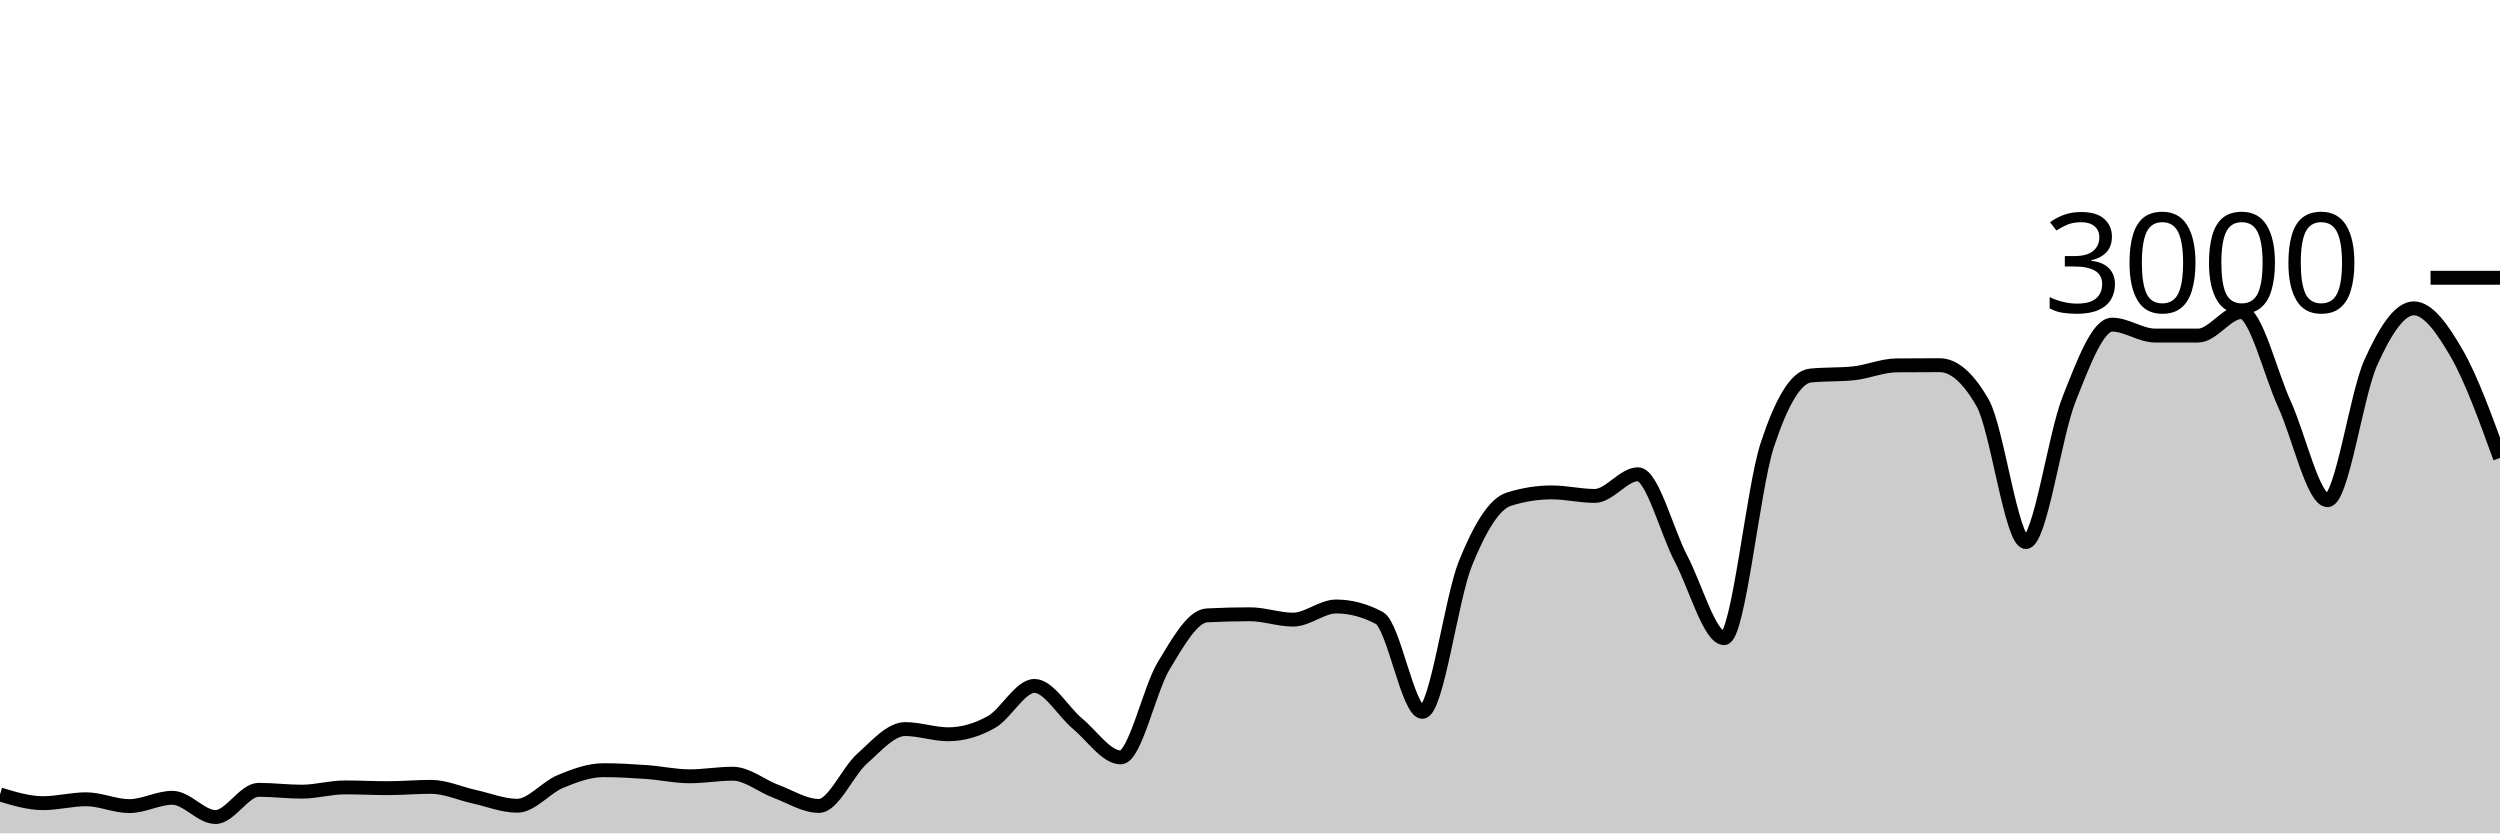
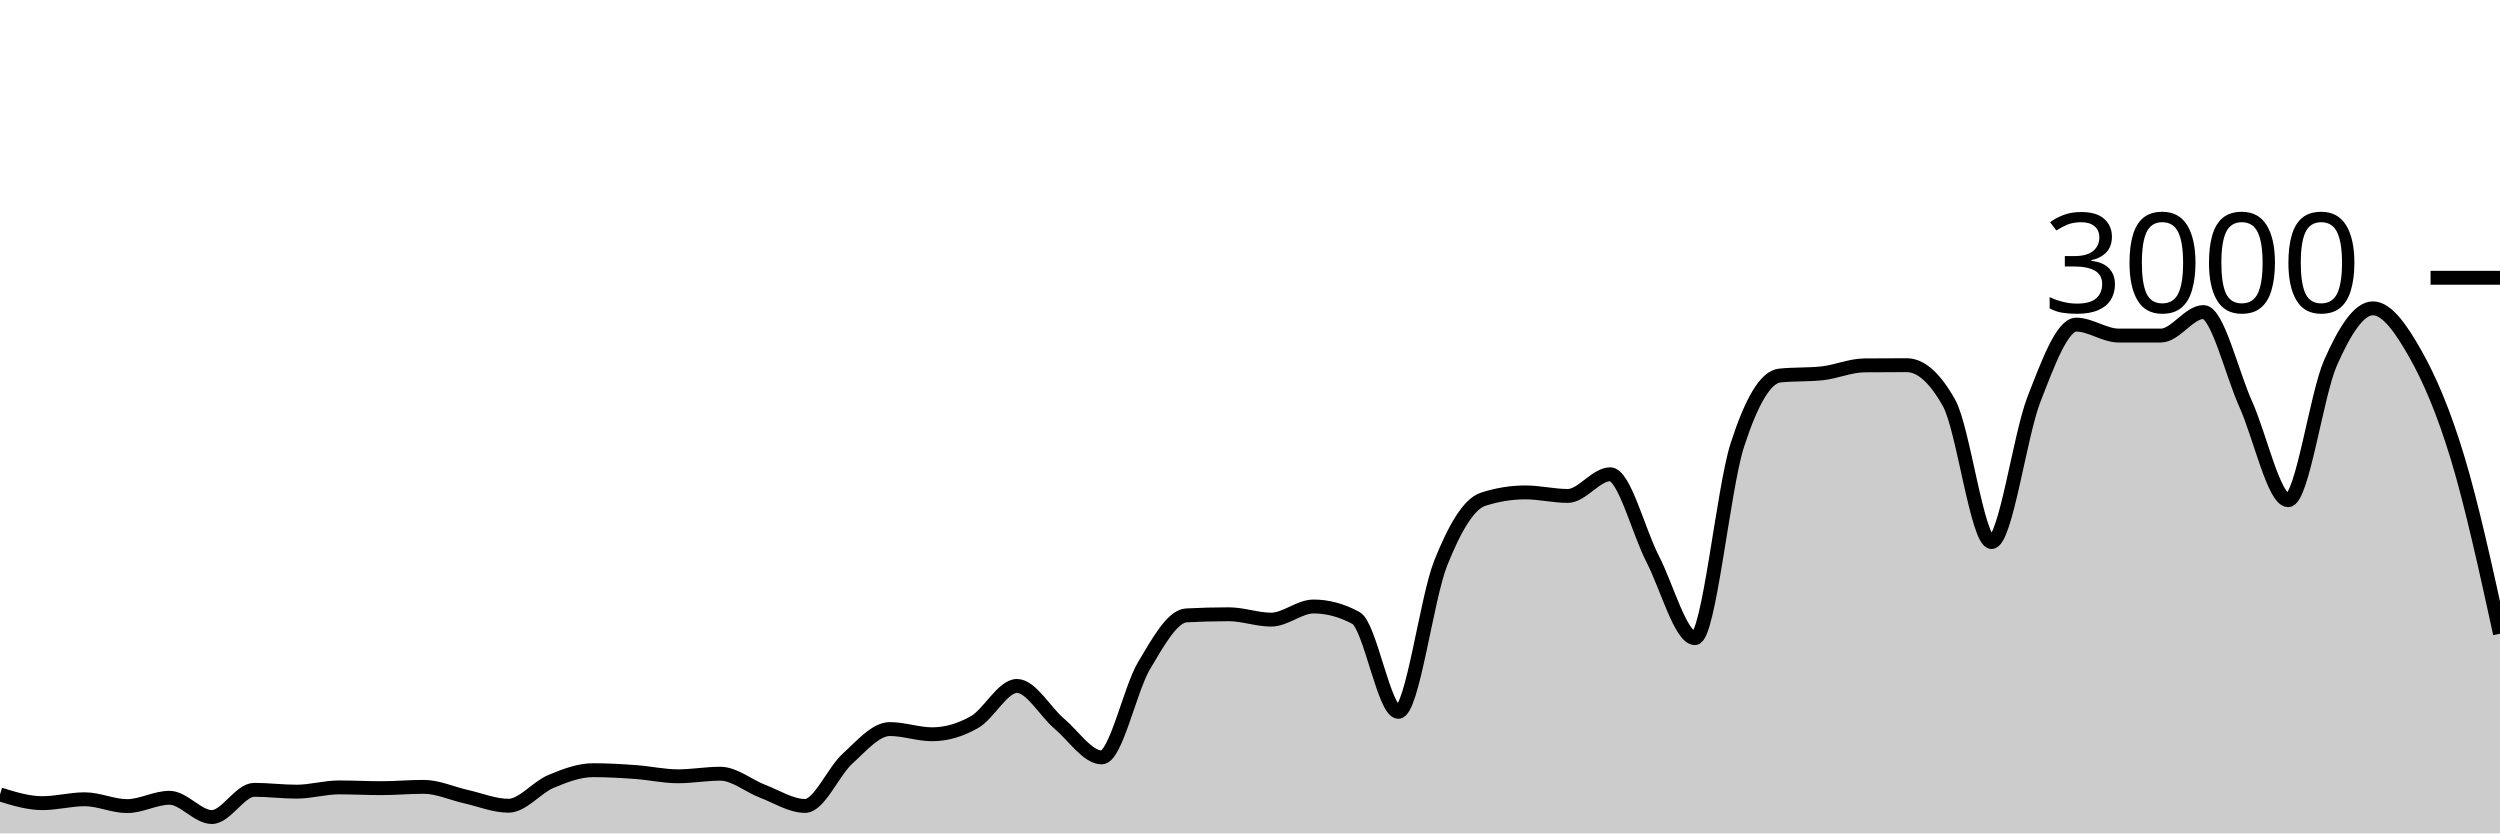
<svg xmlns="http://www.w3.org/2000/svg" viewBox="0 0 180 60">
  <g transform="translate(0,20)">
-     <path class="area" fill="rgba(0, 0, 0, 0.2)" d="M0,37.2C1.034,37.513,2.069,37.827,3.103,37.827C4.138,37.827,5.172,37.547,6.207,37.547C7.241,37.547,8.276,38.04,9.31,38.04C10.345,38.04,11.379,37.44,12.414,37.44C13.448,37.44,14.483,38.827,15.517,38.827C16.552,38.827,17.586,36.867,18.621,36.867C19.655,36.867,20.69,37,21.724,37C22.759,37,23.793,36.693,24.828,36.693C25.862,36.693,26.897,36.747,27.931,36.747C28.966,36.747,30,36.653,31.034,36.653C32.069,36.653,33.103,37.133,34.138,37.36C35.172,37.587,36.207,38.013,37.241,38.013C38.276,38.013,39.31,36.693,40.345,36.267C41.379,35.84,42.414,35.453,43.448,35.453C44.483,35.453,45.517,35.513,46.552,35.587C47.586,35.66,48.621,35.893,49.655,35.893C50.69,35.893,51.724,35.707,52.759,35.707C53.793,35.707,54.828,36.587,55.862,36.973C56.897,37.36,57.931,38.027,58.966,38.027C60,38.027,61.034,35.549,62.069,34.627C63.103,33.704,64.138,32.493,65.172,32.493C66.207,32.493,67.241,32.867,68.276,32.867C69.31,32.867,70.345,32.567,71.379,31.987C72.414,31.407,73.448,29.387,74.483,29.387C75.517,29.387,76.552,31.249,77.586,32.107C78.621,32.964,79.655,34.533,80.69,34.533C81.724,34.533,82.759,29.624,83.793,27.92C84.828,26.216,85.862,24.36,86.897,24.307C87.931,24.253,88.966,24.227,90,24.227C91.034,24.227,92.069,24.613,93.103,24.613C94.138,24.613,95.172,23.667,96.207,23.667C97.241,23.667,98.276,23.942,99.31,24.493C100.345,25.044,101.379,31.253,102.414,31.253C103.448,31.253,104.483,23.098,105.517,20.547C106.552,17.996,107.586,16.276,108.621,15.947C109.655,15.618,110.69,15.453,111.724,15.453C112.759,15.453,113.793,15.707,114.828,15.707C115.862,15.707,116.897,14.147,117.931,14.147C118.966,14.147,120,18.26,121.034,20.227C122.069,22.193,123.103,25.947,124.138,25.947C125.172,25.947,126.207,15.204,127.241,12.053C128.276,8.902,129.31,7.147,130.345,7.04C131.379,6.933,132.414,6.987,133.448,6.88C134.483,6.773,135.517,6.316,136.552,6.307C137.586,6.298,138.621,6.293,139.655,6.293C140.69,6.293,141.724,7.204,142.759,9.027C143.793,10.849,144.828,19.027,145.862,19.027C146.897,19.027,147.931,11.369,148.966,8.76C150,6.151,151.034,3.373,152.069,3.373C153.103,3.373,154.138,4.16,155.172,4.16C156.207,4.16,157.241,4.16,158.276,4.16C159.31,4.16,160.345,2.467,161.379,2.467C162.414,2.467,163.448,6.849,164.483,9.107C165.517,11.364,166.552,16.013,167.586,16.013C168.621,16.013,169.655,8.422,170.69,6.12C171.724,3.818,172.759,2.2,173.793,2.2C174.828,2.2,175.862,3.671,176.897,5.467C177.931,7.262,178.966,10.118,180,12.973L180,40C178.966,40,177.931,40,176.897,40C175.862,40,174.828,40,173.793,40C172.759,40,171.724,40,170.69,40C169.655,40,168.621,40,167.586,40C166.552,40,165.517,40,164.483,40C163.448,40,162.414,40,161.379,40C160.345,40,159.31,40,158.276,40C157.241,40,156.207,40,155.172,40C154.138,40,153.103,40,152.069,40C151.034,40,150,40,148.966,40C147.931,40,146.897,40,145.862,40C144.828,40,143.793,40,142.759,40C141.724,40,140.69,40,139.655,40C138.621,40,137.586,40,136.552,40C135.517,40,134.483,40,133.448,40C132.414,40,131.379,40,130.345,40C129.31,40,128.276,40,127.241,40C126.207,40,125.172,40,124.138,40C123.103,40,122.069,40,121.034,40C120,40,118.966,40,117.931,40C116.897,40,115.862,40,114.828,40C113.793,40,112.759,40,111.724,40C110.69,40,109.655,40,108.621,40C107.586,40,106.552,40,105.517,40C104.483,40,103.448,40,102.414,40C101.379,40,100.345,40,99.31,40C98.276,40,97.241,40,96.207,40C95.172,40,94.138,40,93.103,40C92.069,40,91.034,40,90,40C88.966,40,87.931,40,86.897,40C85.862,40,84.828,40,83.793,40C82.759,40,81.724,40,80.69,40C79.655,40,78.621,40,77.586,40C76.552,40,75.517,40,74.483,40C73.448,40,72.414,40,71.379,40C70.345,40,69.31,40,68.276,40C67.241,40,66.207,40,65.172,40C64.138,40,63.103,40,62.069,40C61.034,40,60,40,58.966,40C57.931,40,56.897,40,55.862,40C54.828,40,53.793,40,52.759,40C51.724,40,50.69,40,49.655,40C48.621,40,47.586,40,46.552,40C45.517,40,44.483,40,43.448,40C42.414,40,41.379,40,40.345,40C39.31,40,38.276,40,37.241,40C36.207,40,35.172,40,34.138,40C33.103,40,32.069,40,31.034,40C30,40,28.966,40,27.931,40C26.897,40,25.862,40,24.828,40C23.793,40,22.759,40,21.724,40C20.69,40,19.655,40,18.621,40C17.586,40,16.552,40,15.517,40C14.483,40,13.448,40,12.414,40C11.379,40,10.345,40,9.31,40C8.276,40,7.241,40,6.207,40C5.172,40,4.138,40,3.103,40C2.069,40,1.034,40,0,40Z" />
-     <path class="line" stroke="black" fill="none" d="M0,37.2C1.034,37.513,2.069,37.827,3.103,37.827C4.138,37.827,5.172,37.547,6.207,37.547C7.241,37.547,8.276,38.04,9.31,38.04C10.345,38.04,11.379,37.44,12.414,37.44C13.448,37.44,14.483,38.827,15.517,38.827C16.552,38.827,17.586,36.867,18.621,36.867C19.655,36.867,20.69,37,21.724,37C22.759,37,23.793,36.693,24.828,36.693C25.862,36.693,26.897,36.747,27.931,36.747C28.966,36.747,30,36.653,31.034,36.653C32.069,36.653,33.103,37.133,34.138,37.36C35.172,37.587,36.207,38.013,37.241,38.013C38.276,38.013,39.31,36.693,40.345,36.267C41.379,35.84,42.414,35.453,43.448,35.453C44.483,35.453,45.517,35.513,46.552,35.587C47.586,35.66,48.621,35.893,49.655,35.893C50.69,35.893,51.724,35.707,52.759,35.707C53.793,35.707,54.828,36.587,55.862,36.973C56.897,37.36,57.931,38.027,58.966,38.027C60,38.027,61.034,35.549,62.069,34.627C63.103,33.704,64.138,32.493,65.172,32.493C66.207,32.493,67.241,32.867,68.276,32.867C69.31,32.867,70.345,32.567,71.379,31.987C72.414,31.407,73.448,29.387,74.483,29.387C75.517,29.387,76.552,31.249,77.586,32.107C78.621,32.964,79.655,34.533,80.69,34.533C81.724,34.533,82.759,29.624,83.793,27.92C84.828,26.216,85.862,24.36,86.897,24.307C87.931,24.253,88.966,24.227,90,24.227C91.034,24.227,92.069,24.613,93.103,24.613C94.138,24.613,95.172,23.667,96.207,23.667C97.241,23.667,98.276,23.942,99.31,24.493C100.345,25.044,101.379,31.253,102.414,31.253C103.448,31.253,104.483,23.098,105.517,20.547C106.552,17.996,107.586,16.276,108.621,15.947C109.655,15.618,110.69,15.453,111.724,15.453C112.759,15.453,113.793,15.707,114.828,15.707C115.862,15.707,116.897,14.147,117.931,14.147C118.966,14.147,120,18.26,121.034,20.227C122.069,22.193,123.103,25.947,124.138,25.947C125.172,25.947,126.207,15.204,127.241,12.053C128.276,8.902,129.31,7.147,130.345,7.04C131.379,6.933,132.414,6.987,133.448,6.88C134.483,6.773,135.517,6.316,136.552,6.307C137.586,6.298,138.621,6.293,139.655,6.293C140.69,6.293,141.724,7.204,142.759,9.027C143.793,10.849,144.828,19.027,145.862,19.027C146.897,19.027,147.931,11.369,148.966,8.76C150,6.151,151.034,3.373,152.069,3.373C153.103,3.373,154.138,4.16,155.172,4.16C156.207,4.16,157.241,4.16,158.276,4.16C159.31,4.16,160.345,2.467,161.379,2.467C162.414,2.467,163.448,6.849,164.483,9.107C165.517,11.364,166.552,16.013,167.586,16.013C168.621,16.013,169.655,8.422,170.69,6.12C171.724,3.818,172.759,2.2,173.793,2.2C174.828,2.2,175.862,3.671,176.897,5.467C177.931,7.262,178.966,10.118,180,12.973" />
+     <path class="area" fill="rgba(0, 0, 0, 0.2)" d="M0,37.2C1.017,37.513,2.034,37.827,3.051,37.827C4.068,37.827,5.085,37.547,6.102,37.547C7.119,37.547,8.136,38.04,9.153,38.04C10.169,38.04,11.186,37.44,12.203,37.44C13.22,37.44,14.237,38.827,15.254,38.827C16.271,38.827,17.288,36.867,18.305,36.867C19.322,36.867,20.339,37,21.356,37C22.373,37,23.39,36.693,24.407,36.693C25.424,36.693,26.441,36.747,27.458,36.747C28.475,36.747,29.492,36.653,30.508,36.653C31.525,36.653,32.542,37.133,33.559,37.36C34.576,37.587,35.593,38.013,36.61,38.013C37.627,38.013,38.644,36.693,39.661,36.267C40.678,35.84,41.695,35.453,42.712,35.453C43.729,35.453,44.746,35.513,45.763,35.587C46.78,35.66,47.797,35.893,48.814,35.893C49.831,35.893,50.847,35.707,51.864,35.707C52.881,35.707,53.898,36.587,54.915,36.973C55.932,37.36,56.949,38.027,57.966,38.027C58.983,38.027,60,35.549,61.017,34.627C62.034,33.704,63.051,32.493,64.068,32.493C65.085,32.493,66.102,32.867,67.119,32.867C68.136,32.867,69.153,32.567,70.169,31.987C71.186,31.407,72.203,29.387,73.22,29.387C74.237,29.387,75.254,31.249,76.271,32.107C77.288,32.964,78.305,34.533,79.322,34.533C80.339,34.533,81.356,29.624,82.373,27.92C83.39,26.216,84.407,24.36,85.424,24.307C86.441,24.253,87.458,24.227,88.475,24.227C89.492,24.227,90.508,24.613,91.525,24.613C92.542,24.613,93.559,23.667,94.576,23.667C95.593,23.667,96.61,23.942,97.627,24.493C98.644,25.044,99.661,31.253,100.678,31.253C101.695,31.253,102.712,23.098,103.729,20.547C104.746,17.996,105.763,16.276,106.78,15.947C107.797,15.618,108.814,15.453,109.831,15.453C110.847,15.453,111.864,15.707,112.881,15.707C113.898,15.707,114.915,14.147,115.932,14.147C116.949,14.147,117.966,18.26,118.983,20.227C120,22.193,121.017,25.947,122.034,25.947C123.051,25.947,124.068,15.204,125.085,12.053C126.102,8.902,127.119,7.147,128.136,7.04C129.153,6.933,130.169,6.987,131.186,6.88C132.203,6.773,133.22,6.316,134.237,6.307C135.254,6.298,136.271,6.293,137.288,6.293C138.305,6.293,139.322,7.204,140.339,9.027C141.356,10.849,142.373,19.027,143.39,19.027C144.407,19.027,145.424,11.369,146.441,8.76C147.458,6.151,148.475,3.373,149.492,3.373C150.508,3.373,151.525,4.16,152.542,4.16C153.559,4.16,154.576,4.16,155.593,4.16C156.61,4.16,157.627,2.467,158.644,2.467C159.661,2.467,160.678,6.849,161.695,9.107C162.712,11.364,163.729,16.013,164.746,16.013C165.763,16.013,166.78,8.422,167.797,6.12C168.814,3.818,169.831,2.2,170.847,2.2C171.864,2.2,172.881,3.671,173.898,5.467C174.915,7.262,175.932,9.613,176.949,12.973C177.966,16.333,178.983,20.98,180,25.627L180,40C178.983,40,177.966,40,176.949,40C175.932,40,174.915,40,173.898,40C172.881,40,171.864,40,170.847,40C169.831,40,168.814,40,167.797,40C166.78,40,165.763,40,164.746,40C163.729,40,162.712,40,161.695,40C160.678,40,159.661,40,158.644,40C157.627,40,156.61,40,155.593,40C154.576,40,153.559,40,152.542,40C151.525,40,150.508,40,149.492,40C148.475,40,147.458,40,146.441,40C145.424,40,144.407,40,143.39,40C142.373,40,141.356,40,140.339,40C139.322,40,138.305,40,137.288,40C136.271,40,135.254,40,134.237,40C133.22,40,132.203,40,131.186,40C130.169,40,129.153,40,128.136,40C127.119,40,126.102,40,125.085,40C124.068,40,123.051,40,122.034,40C121.017,40,120,40,118.983,40C117.966,40,116.949,40,115.932,40C114.915,40,113.898,40,112.881,40C111.864,40,110.847,40,109.831,40C108.814,40,107.797,40,106.78,40C105.763,40,104.746,40,103.729,40C102.712,40,101.695,40,100.678,40C99.661,40,98.644,40,97.627,40C96.61,40,95.593,40,94.576,40C93.559,40,92.542,40,91.525,40C90.508,40,89.492,40,88.475,40C87.458,40,86.441,40,85.424,40C84.407,40,83.39,40,82.373,40C81.356,40,80.339,40,79.322,40C78.305,40,77.288,40,76.271,40C75.254,40,74.237,40,73.22,40C72.203,40,71.186,40,70.169,40C69.153,40,68.136,40,67.119,40C66.102,40,65.085,40,64.068,40C63.051,40,62.034,40,61.017,40C60,40,58.983,40,57.966,40C56.949,40,55.932,40,54.915,40C53.898,40,52.881,40,51.864,40C50.847,40,49.831,40,48.814,40C47.797,40,46.78,40,45.763,40C44.746,40,43.729,40,42.712,40C41.695,40,40.678,40,39.661,40C38.644,40,37.627,40,36.61,40C35.593,40,34.576,40,33.559,40C32.542,40,31.525,40,30.508,40C29.492,40,28.475,40,27.458,40C26.441,40,25.424,40,24.407,40C23.39,40,22.373,40,21.356,40C20.339,40,19.322,40,18.305,40C17.288,40,16.271,40,15.254,40C14.237,40,13.22,40,12.203,40C11.186,40,10.169,40,9.153,40C8.136,40,7.119,40,6.102,40C5.085,40,4.068,40,3.051,40C2.034,40,1.017,40,0,40Z" />
+     <path class="line" stroke="black" fill="none" d="M0,37.2C1.017,37.513,2.034,37.827,3.051,37.827C4.068,37.827,5.085,37.547,6.102,37.547C7.119,37.547,8.136,38.04,9.153,38.04C10.169,38.04,11.186,37.44,12.203,37.44C13.22,37.44,14.237,38.827,15.254,38.827C16.271,38.827,17.288,36.867,18.305,36.867C19.322,36.867,20.339,37,21.356,37C22.373,37,23.39,36.693,24.407,36.693C25.424,36.693,26.441,36.747,27.458,36.747C28.475,36.747,29.492,36.653,30.508,36.653C31.525,36.653,32.542,37.133,33.559,37.36C34.576,37.587,35.593,38.013,36.61,38.013C37.627,38.013,38.644,36.693,39.661,36.267C40.678,35.84,41.695,35.453,42.712,35.453C43.729,35.453,44.746,35.513,45.763,35.587C46.78,35.66,47.797,35.893,48.814,35.893C49.831,35.893,50.847,35.707,51.864,35.707C52.881,35.707,53.898,36.587,54.915,36.973C55.932,37.36,56.949,38.027,57.966,38.027C58.983,38.027,60,35.549,61.017,34.627C62.034,33.704,63.051,32.493,64.068,32.493C65.085,32.493,66.102,32.867,67.119,32.867C68.136,32.867,69.153,32.567,70.169,31.987C71.186,31.407,72.203,29.387,73.22,29.387C74.237,29.387,75.254,31.249,76.271,32.107C77.288,32.964,78.305,34.533,79.322,34.533C80.339,34.533,81.356,29.624,82.373,27.92C83.39,26.216,84.407,24.36,85.424,24.307C86.441,24.253,87.458,24.227,88.475,24.227C89.492,24.227,90.508,24.613,91.525,24.613C92.542,24.613,93.559,23.667,94.576,23.667C95.593,23.667,96.61,23.942,97.627,24.493C98.644,25.044,99.661,31.253,100.678,31.253C101.695,31.253,102.712,23.098,103.729,20.547C104.746,17.996,105.763,16.276,106.78,15.947C107.797,15.618,108.814,15.453,109.831,15.453C110.847,15.453,111.864,15.707,112.881,15.707C113.898,15.707,114.915,14.147,115.932,14.147C116.949,14.147,117.966,18.26,118.983,20.227C120,22.193,121.017,25.947,122.034,25.947C123.051,25.947,124.068,15.204,125.085,12.053C126.102,8.902,127.119,7.147,128.136,7.04C129.153,6.933,130.169,6.987,131.186,6.88C132.203,6.773,133.22,6.316,134.237,6.307C135.254,6.298,136.271,6.293,137.288,6.293C138.305,6.293,139.322,7.204,140.339,9.027C141.356,10.849,142.373,19.027,143.39,19.027C144.407,19.027,145.424,11.369,146.441,8.76C147.458,6.151,148.475,3.373,149.492,3.373C150.508,3.373,151.525,4.16,152.542,4.16C153.559,4.16,154.576,4.16,155.593,4.16C156.61,4.16,157.627,2.467,158.644,2.467C159.661,2.467,160.678,6.849,161.695,9.107C162.712,11.364,163.729,16.013,164.746,16.013C165.763,16.013,166.78,8.422,167.797,6.12C168.814,3.818,169.831,2.2,170.847,2.2C171.864,2.2,172.881,3.671,173.898,5.467C174.915,7.262,175.932,9.613,176.949,12.973C177.966,16.333,178.983,20.98,180,25.627" />
    <path class="axis-ceiling" stroke-width="1" stroke="black" fill="none" d="M175,0L180,0" />
    <text class="axis-ceiling-label" font-family="sans-serif" text-anchor="end" font-size="10px" x="170" y="2.5">3000</text>
  </g>
</svg>
